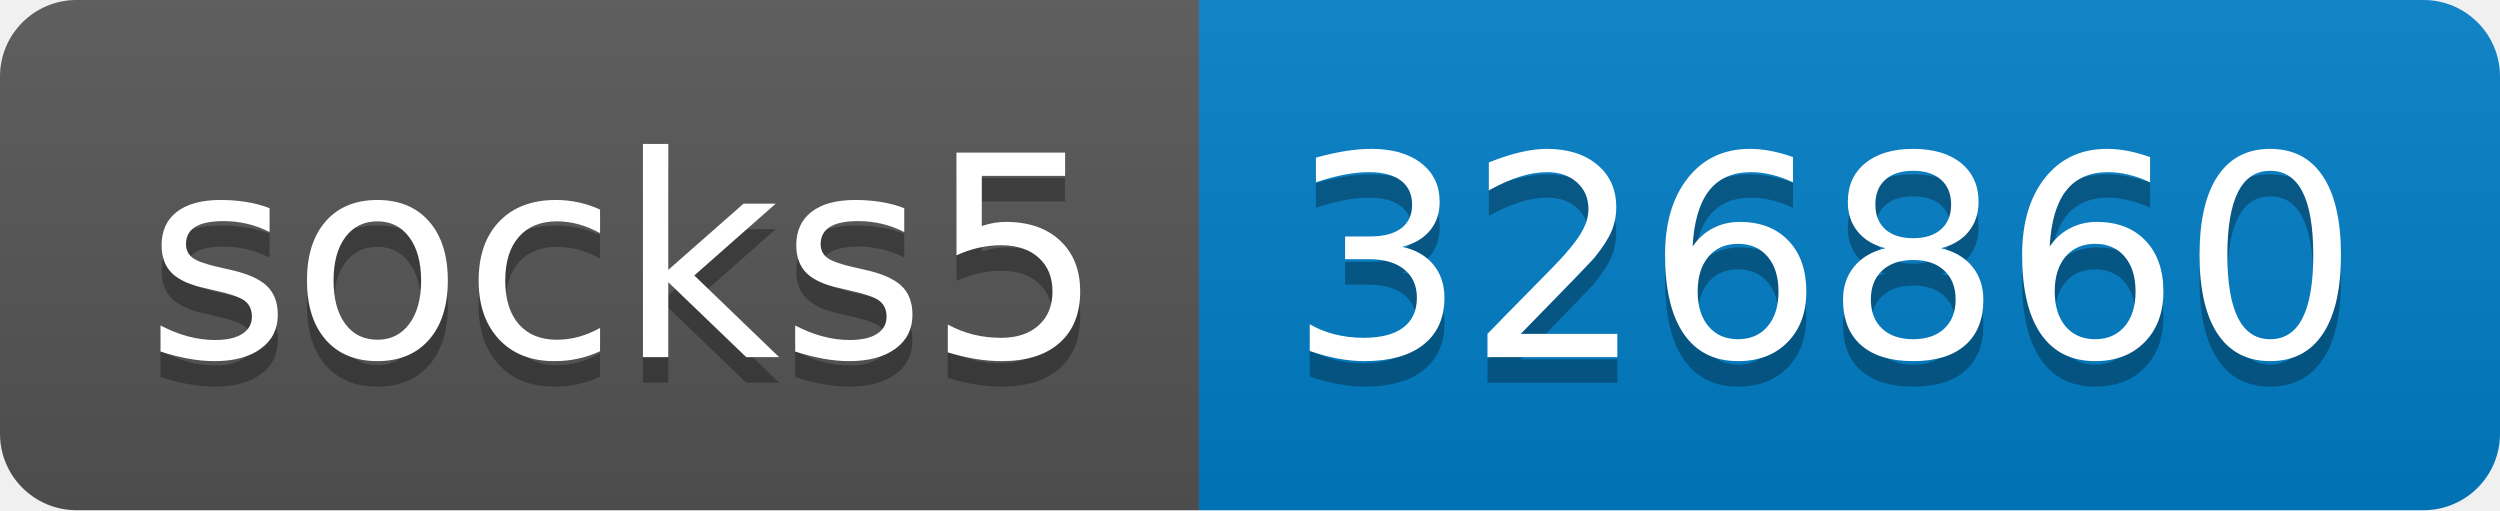
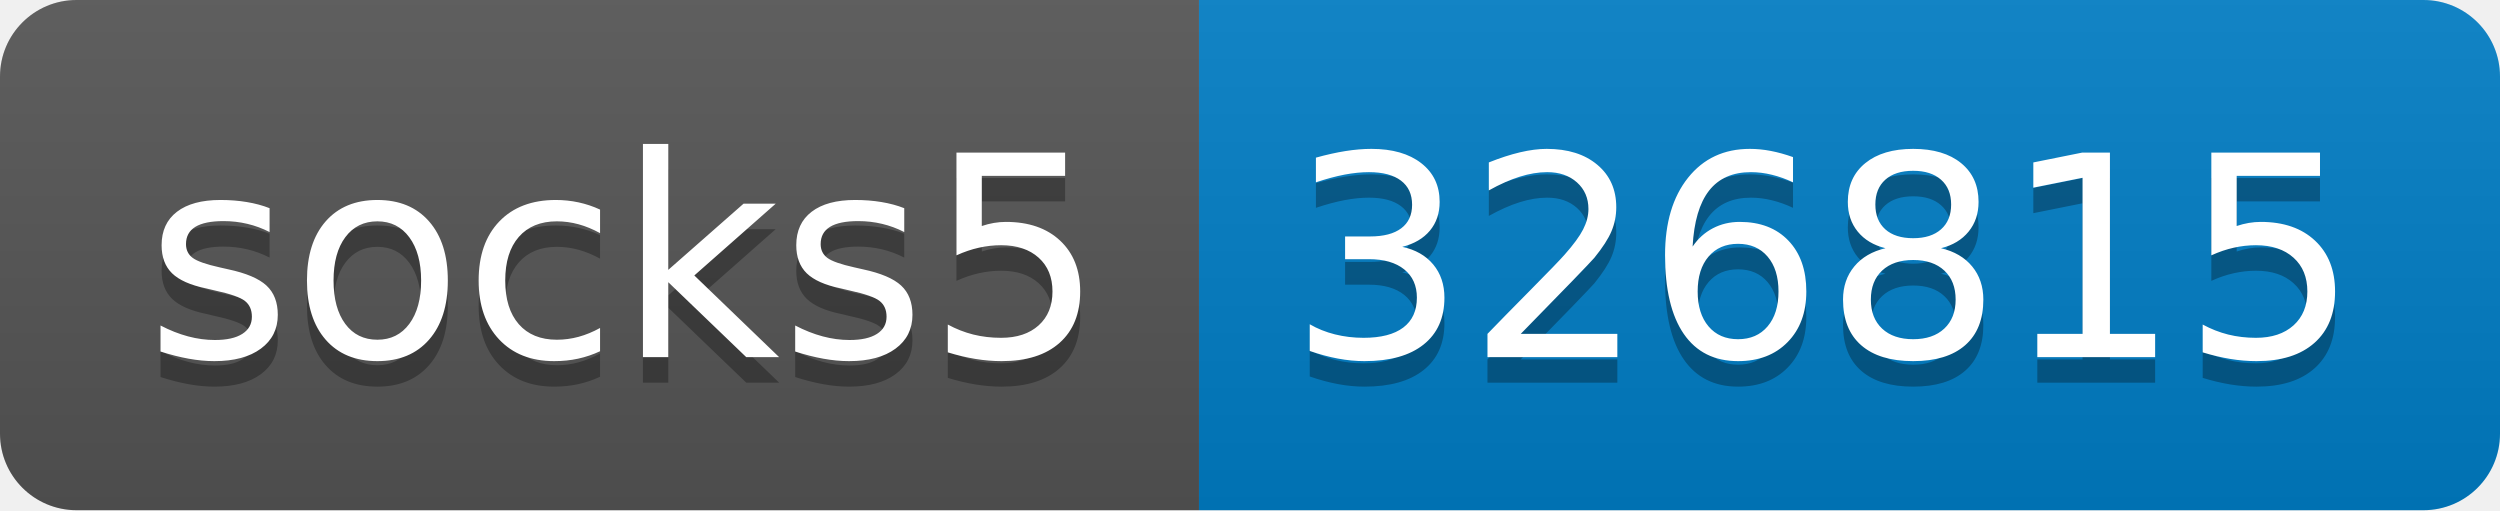
- <svg xmlns="http://www.w3.org/2000/svg" width="98" height="20" role="img" aria-label="socks5: 326860">
+ <svg xmlns="http://www.w3.org/2000/svg" width="98" height="20" role="img" aria-label="socks5: 326815">
  <linearGradient id="s" x2="0" y2="100%">
    <stop offset="0" stop-color="#bbb" stop-opacity=".1" />
    <stop offset="1" stop-opacity=".1" />
  </linearGradient>
  <clipPath id="r">
    <rect width="98" height="20" rx="3" fill="#fff" />
  </clipPath>
  <g clip-path="url(#r)">
    <rect width="47" height="20" fill="#555" />
    <rect x="47" width="51" height="20" fill="#007ec6" />
    <rect width="98" height="20" fill="url(#s)" />
  </g>
  <g fill="#fff" text-anchor="middle" font-family="Verdana,Geneva,DejaVu Sans,sans-serif" text-rendering="geometricPrecision" font-size="110">
    <text aria-hidden="true" x="245" y="150" fill="#010101" fill-opacity=".3" transform="scale(.1)" textLength="370">socks5</text>
    <text x="245" y="140" transform="scale(.1)" fill="#fff" textLength="370">socks5</text>
-     <text aria-hidden="true" x="715" y="150" fill="#010101" fill-opacity=".3" transform="scale(.1)" textLength="410">326860</text>
-     <text x="715" y="140" transform="scale(.1)" fill="#fff" textLength="410">326860</text>
+     <text aria-hidden="true" x="715" y="150" fill="#010101" fill-opacity=".3" transform="scale(.1)" textLength="410">326815</text>
+     <text x="715" y="140" transform="scale(.1)" fill="#fff" textLength="410">326815</text>
  </g>
</svg>
